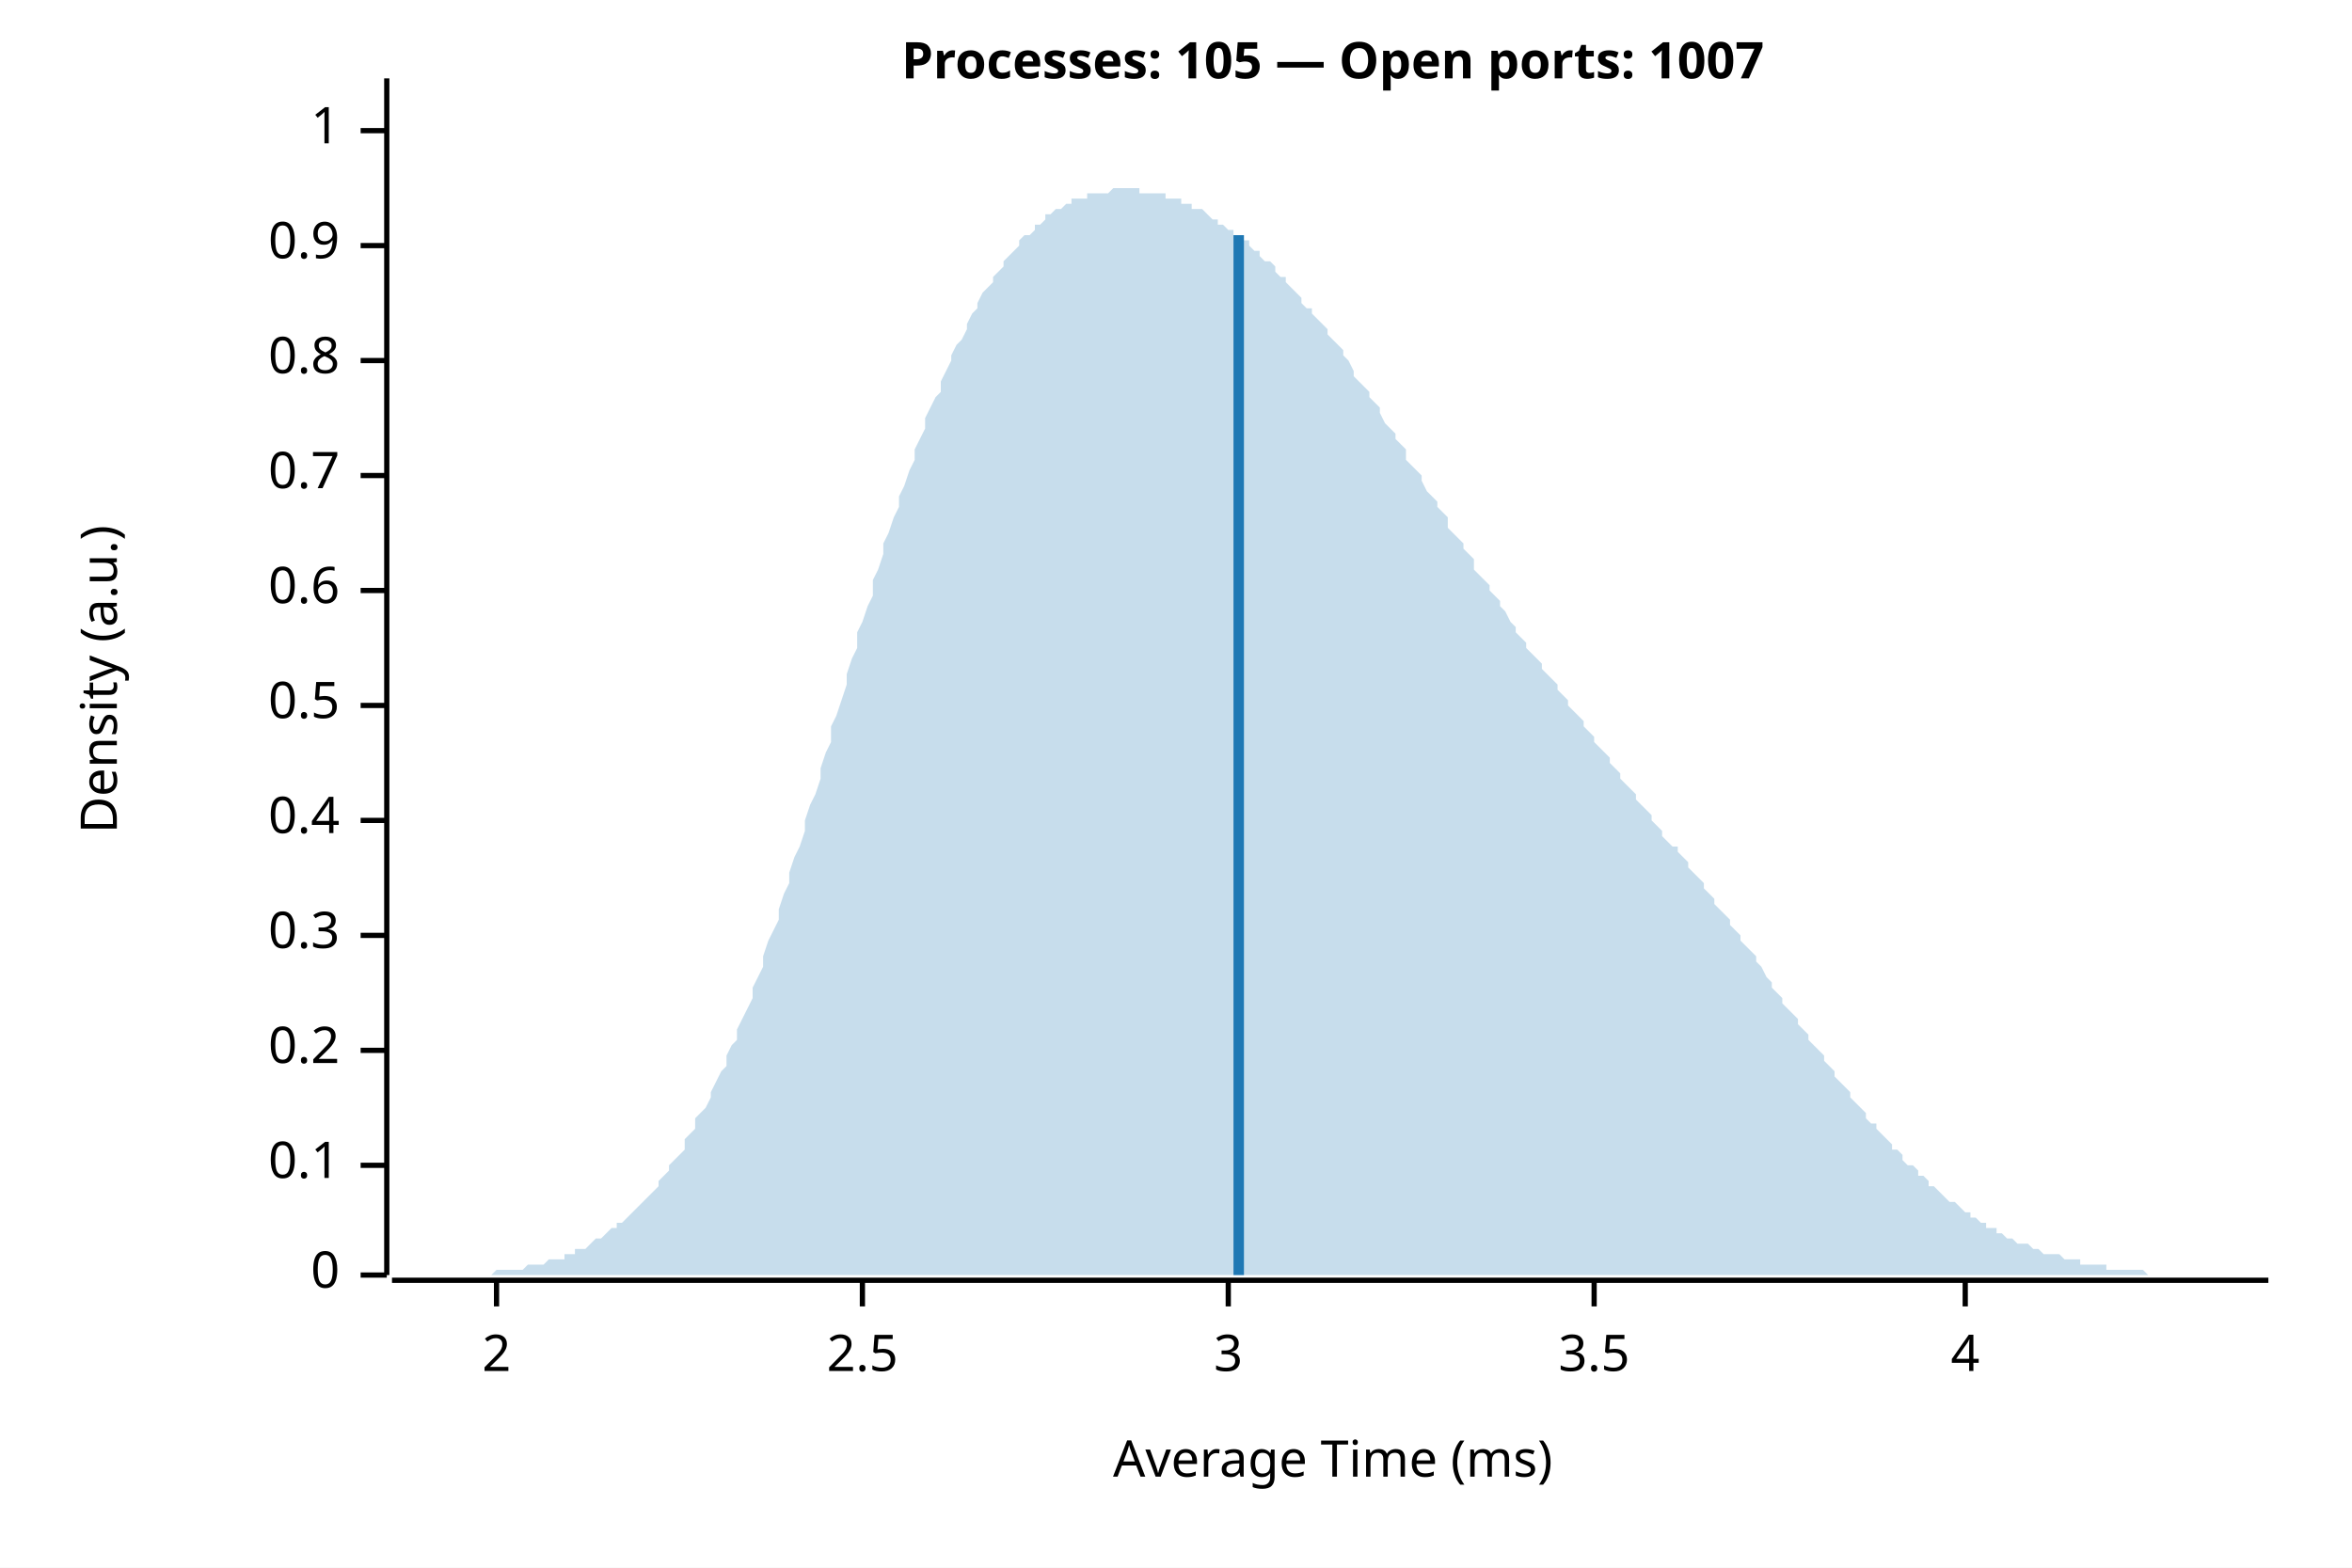
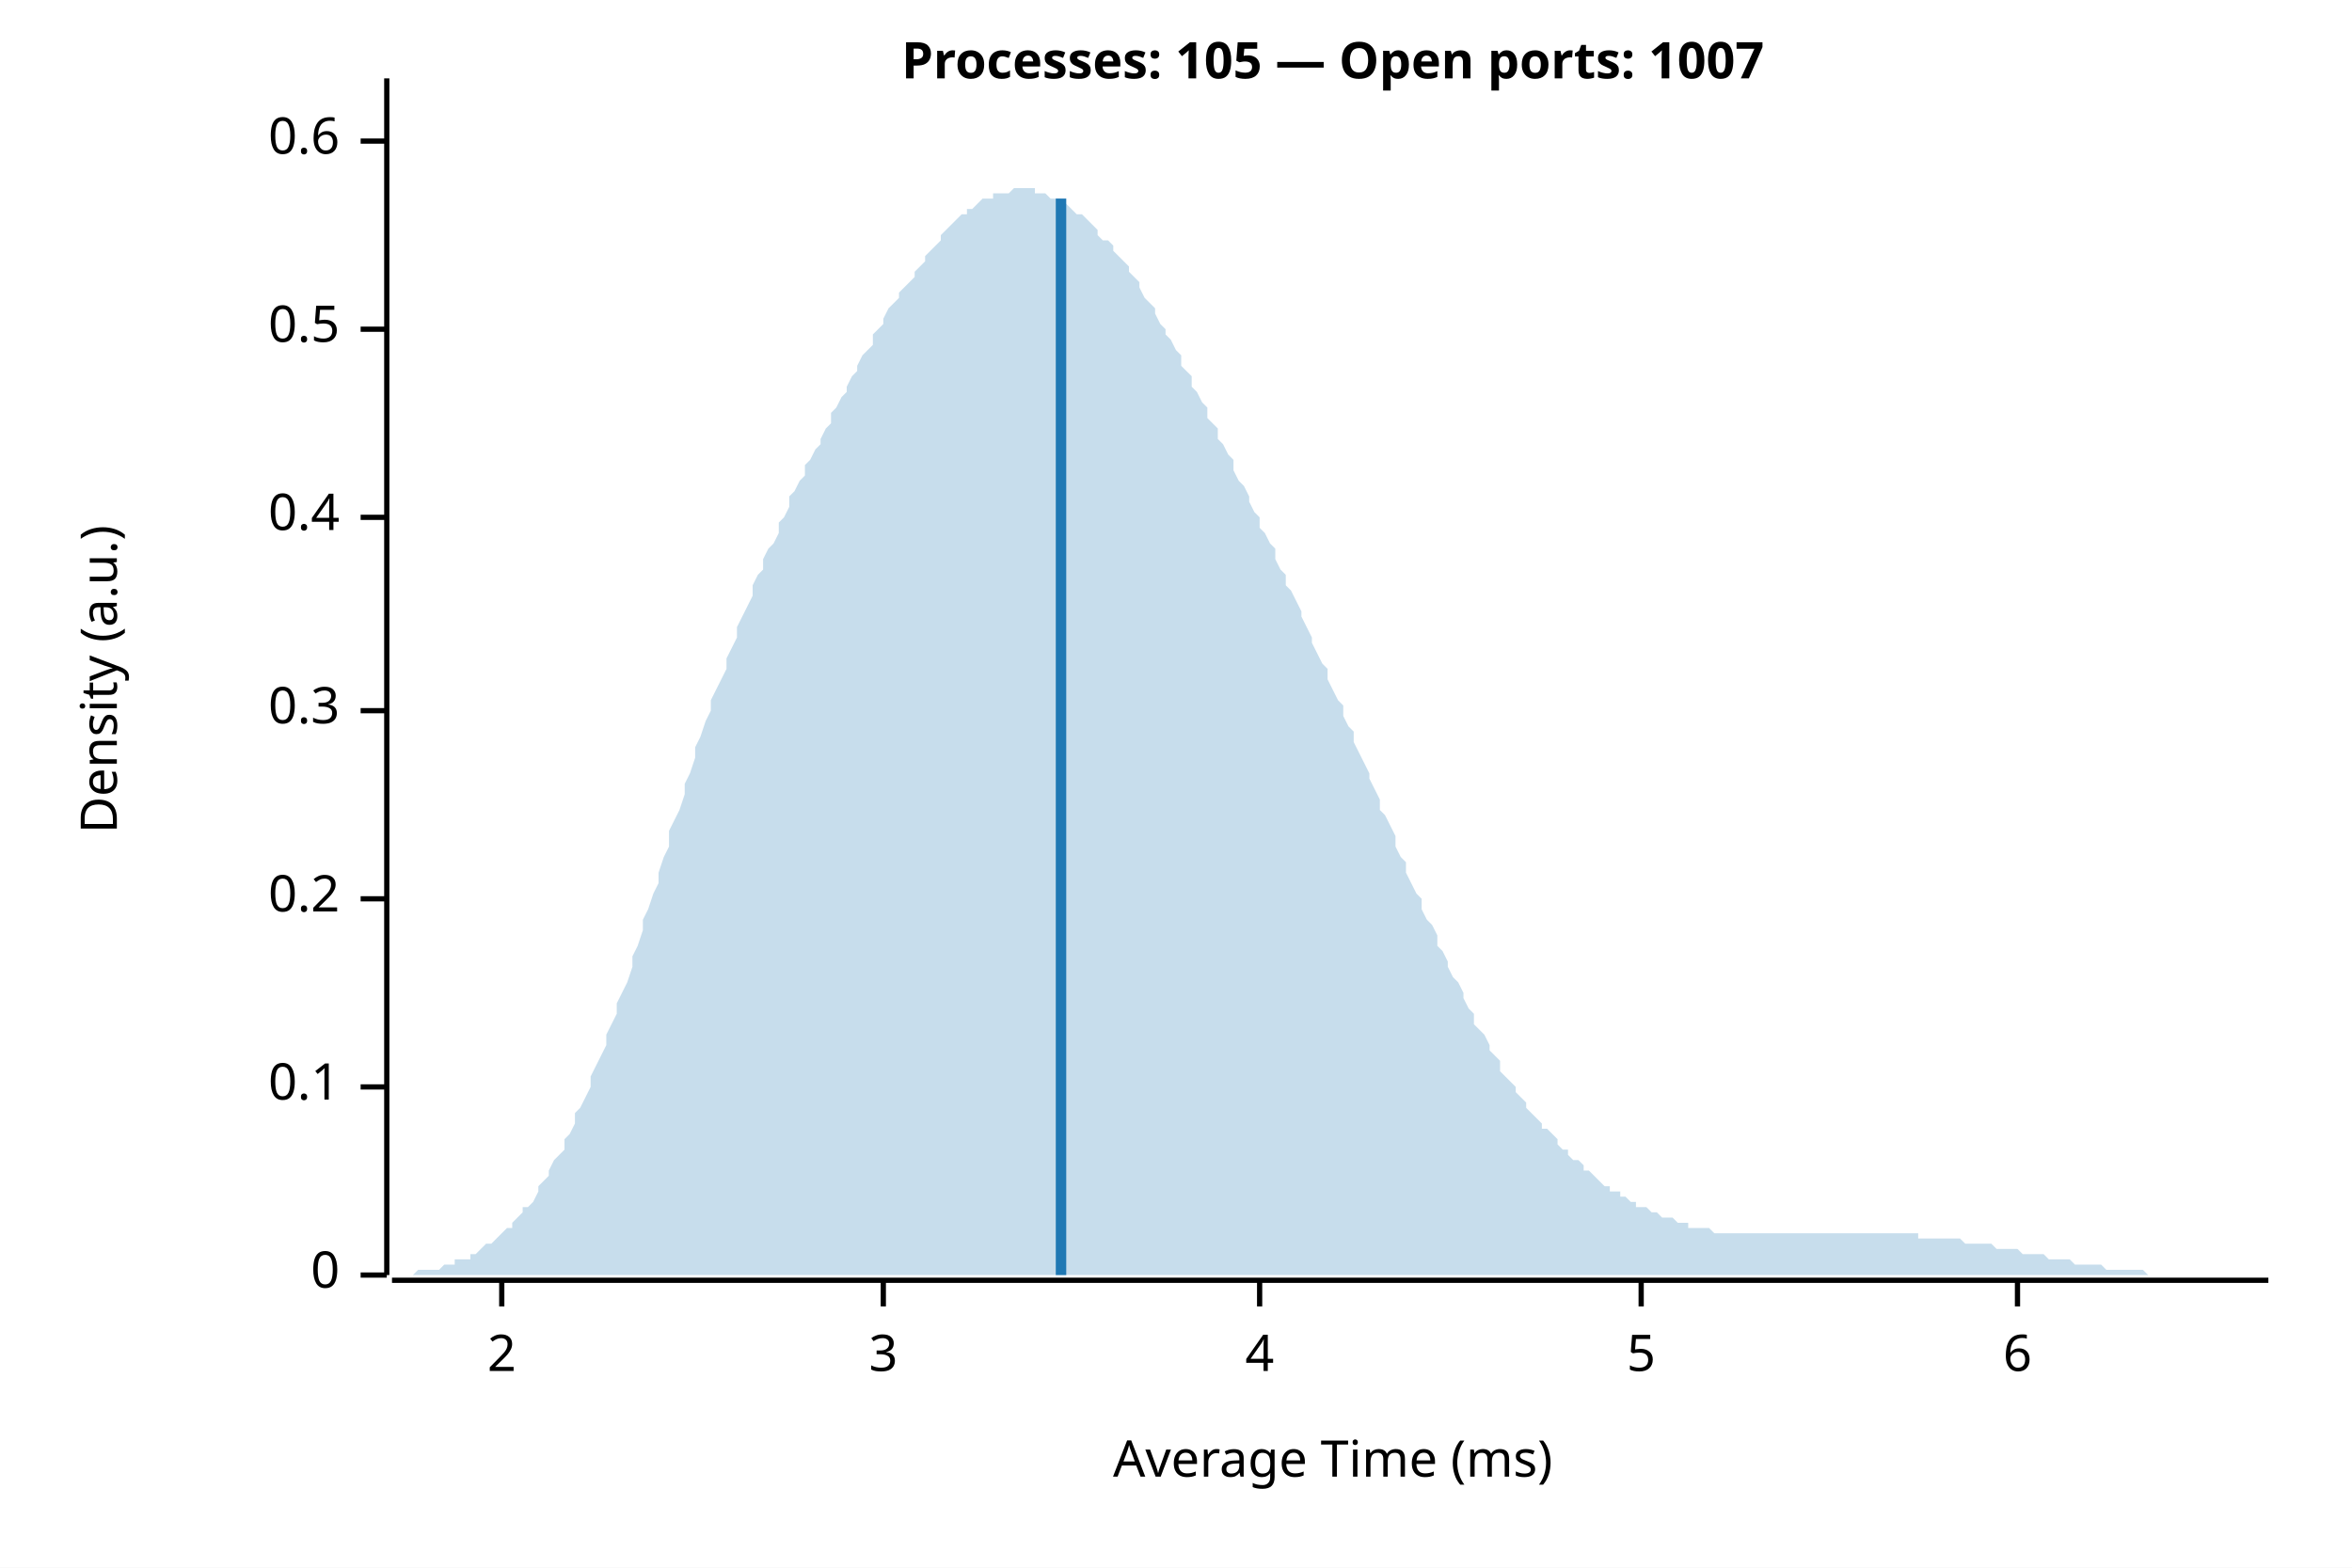
<svg xmlns="http://www.w3.org/2000/svg" width="450" height="300" viewBox="0 0 450 300">
  <rect width="100%" height="100%" fill="white" />
  <text x="255" y="15" font-weight="bold" text-anchor="middle" font-family="sans-serif" font-size="9.677" opacity="1" fill="#000000">Processes: 105 — Open ports: 1007</text>
  <text x="15" y="130" dy="0.76em" text-anchor="middle" font-family="sans-serif" font-size="9.677" opacity="1" fill="#000000" transform="rotate(270, 15, 130)">
Density (a.u.)
</text>
  <text x="255" y="285" dy="-0.5ex" text-anchor="middle" font-family="sans-serif" font-size="9.677" opacity="1" fill="#000000">
Average Time (ms)
</text>
  <polyline fill="none" opacity="1" stroke="#000000" stroke-width="1" points="74,15 74,244 " />
  <text x="65" y="244" dy="0.5ex" text-anchor="end" font-family="sans-serif" font-size="9.677" opacity="1" fill="#000000">
0
</text>
  <polyline fill="none" opacity="1" stroke="#000000" stroke-width="1" points="69,244 74,244 " />
-   <text x="65" y="223" dy="0.5ex" text-anchor="end" font-family="sans-serif" font-size="9.677" opacity="1" fill="#000000">
+   <text x="65" y="208" dy="0.5ex" text-anchor="end" font-family="sans-serif" font-size="9.677" opacity="1" fill="#000000">
0.1
</text>
-   <polyline fill="none" opacity="1" stroke="#000000" stroke-width="1" points="69,223 74,223 " />
-   <text x="65" y="201" dy="0.5ex" text-anchor="end" font-family="sans-serif" font-size="9.677" opacity="1" fill="#000000">
+   <polyline fill="none" opacity="1" stroke="#000000" stroke-width="1" points="69,208 74,208 " />
+   <text x="65" y="172" dy="0.5ex" text-anchor="end" font-family="sans-serif" font-size="9.677" opacity="1" fill="#000000">
0.2
</text>
-   <polyline fill="none" opacity="1" stroke="#000000" stroke-width="1" points="69,201 74,201 " />
-   <text x="65" y="179" dy="0.5ex" text-anchor="end" font-family="sans-serif" font-size="9.677" opacity="1" fill="#000000">
+   <polyline fill="none" opacity="1" stroke="#000000" stroke-width="1" points="69,172 74,172 " />
+   <text x="65" y="136" dy="0.5ex" text-anchor="end" font-family="sans-serif" font-size="9.677" opacity="1" fill="#000000">
0.3
</text>
-   <polyline fill="none" opacity="1" stroke="#000000" stroke-width="1" points="69,179 74,179 " />
-   <text x="65" y="157" dy="0.5ex" text-anchor="end" font-family="sans-serif" font-size="9.677" opacity="1" fill="#000000">
+   <polyline fill="none" opacity="1" stroke="#000000" stroke-width="1" points="69,136 74,136 " />
+   <text x="65" y="99" dy="0.5ex" text-anchor="end" font-family="sans-serif" font-size="9.677" opacity="1" fill="#000000">
0.4
</text>
-   <polyline fill="none" opacity="1" stroke="#000000" stroke-width="1" points="69,157 74,157 " />
-   <text x="65" y="135" dy="0.5ex" text-anchor="end" font-family="sans-serif" font-size="9.677" opacity="1" fill="#000000">
+   <polyline fill="none" opacity="1" stroke="#000000" stroke-width="1" points="69,99 74,99 " />
+   <text x="65" y="63" dy="0.5ex" text-anchor="end" font-family="sans-serif" font-size="9.677" opacity="1" fill="#000000">
0.5
</text>
-   <polyline fill="none" opacity="1" stroke="#000000" stroke-width="1" points="69,135 74,135 " />
-   <text x="65" y="113" dy="0.5ex" text-anchor="end" font-family="sans-serif" font-size="9.677" opacity="1" fill="#000000">
+   <polyline fill="none" opacity="1" stroke="#000000" stroke-width="1" points="69,63 74,63 " />
+   <text x="65" y="27" dy="0.5ex" text-anchor="end" font-family="sans-serif" font-size="9.677" opacity="1" fill="#000000">
0.6
</text>
-   <polyline fill="none" opacity="1" stroke="#000000" stroke-width="1" points="69,113 74,113 " />
-   <text x="65" y="91" dy="0.5ex" text-anchor="end" font-family="sans-serif" font-size="9.677" opacity="1" fill="#000000">
- 0.7
- </text>
-   <polyline fill="none" opacity="1" stroke="#000000" stroke-width="1" points="69,91 74,91 " />
-   <text x="65" y="69" dy="0.5ex" text-anchor="end" font-family="sans-serif" font-size="9.677" opacity="1" fill="#000000">
- 0.8
- </text>
-   <polyline fill="none" opacity="1" stroke="#000000" stroke-width="1" points="69,69 74,69 " />
-   <text x="65" y="47" dy="0.5ex" text-anchor="end" font-family="sans-serif" font-size="9.677" opacity="1" fill="#000000">
- 0.9
- </text>
-   <polyline fill="none" opacity="1" stroke="#000000" stroke-width="1" points="69,47 74,47 " />
-   <text x="65" y="25" dy="0.5ex" text-anchor="end" font-family="sans-serif" font-size="9.677" opacity="1" fill="#000000">
- 1
- </text>
-   <polyline fill="none" opacity="1" stroke="#000000" stroke-width="1" points="69,25 74,25 " />
+   <polyline fill="none" opacity="1" stroke="#000000" stroke-width="1" points="69,27 74,27 " />
  <polyline fill="none" opacity="1" stroke="#000000" stroke-width="1" points="75,245 434,245 " />
-   <text x="95" y="255" dy="0.76em" text-anchor="middle" font-family="sans-serif" font-size="9.677" opacity="1" fill="#000000">
+   <text x="96" y="255" dy="0.76em" text-anchor="middle" font-family="sans-serif" font-size="9.677" opacity="1" fill="#000000">
2
</text>
-   <polyline fill="none" opacity="1" stroke="#000000" stroke-width="1" points="95,245 95,250 " />
-   <text x="165" y="255" dy="0.76em" text-anchor="middle" font-family="sans-serif" font-size="9.677" opacity="1" fill="#000000">
- 2.5
- </text>
-   <polyline fill="none" opacity="1" stroke="#000000" stroke-width="1" points="165,245 165,250 " />
-   <text x="235" y="255" dy="0.76em" text-anchor="middle" font-family="sans-serif" font-size="9.677" opacity="1" fill="#000000">
+   <polyline fill="none" opacity="1" stroke="#000000" stroke-width="1" points="96,245 96,250 " />
+   <text x="169" y="255" dy="0.76em" text-anchor="middle" font-family="sans-serif" font-size="9.677" opacity="1" fill="#000000">
3
</text>
-   <polyline fill="none" opacity="1" stroke="#000000" stroke-width="1" points="235,245 235,250 " />
-   <text x="305" y="255" dy="0.76em" text-anchor="middle" font-family="sans-serif" font-size="9.677" opacity="1" fill="#000000">
- 3.5
- </text>
-   <polyline fill="none" opacity="1" stroke="#000000" stroke-width="1" points="305,245 305,250 " />
-   <text x="376" y="255" dy="0.76em" text-anchor="middle" font-family="sans-serif" font-size="9.677" opacity="1" fill="#000000">
+   <polyline fill="none" opacity="1" stroke="#000000" stroke-width="1" points="169,245 169,250 " />
+   <text x="241" y="255" dy="0.76em" text-anchor="middle" font-family="sans-serif" font-size="9.677" opacity="1" fill="#000000">
4
</text>
-   <polyline fill="none" opacity="1" stroke="#000000" stroke-width="1" points="376,245 376,250 " />
-   <polygon opacity="0.25" fill="#1F78B4" points="75,244 75,244 76,244 77,244 77,244 78,244 79,244 80,244 80,244 81,244 82,244 82,244 83,244 84,244 85,244 85,244 86,244 87,244 87,244 88,244 89,244 90,244 90,244 91,244 92,244 92,244 93,244 94,244 95,243 95,243 96,243 97,243 98,243 98,243 99,243 100,243 100,243 101,242 102,242 103,242 103,242 104,242 105,241 105,241 106,241 107,241 108,241 108,240 109,240 110,240 110,239 111,239 112,239 113,238 113,238 114,237 115,237 116,236 116,236 117,235 118,235 118,234 119,234 120,233 121,232 121,232 122,231 123,230 123,230 124,229 125,228 126,227 126,226 127,225 128,224 128,223 129,222 130,221 131,220 131,218 132,217 133,216 133,214 134,213 135,212 136,210 136,209 137,207 138,205 139,204 139,202 140,200 141,199 141,197 142,195 143,193 144,191 144,189 145,187 146,185 146,183 147,180 148,178 149,176 149,174 150,171 151,169 151,167 152,164 153,162 154,159 154,157 155,154 156,152 157,149 157,147 158,144 159,142 159,139 160,137 161,134 162,131 162,129 163,126 164,124 164,121 165,119 166,116 167,114 167,111 168,109 169,106 169,104 170,102 171,99 172,97 172,95 173,93 174,90 175,88 175,86 176,84 177,82 177,80 178,78 179,76 180,75 180,73 181,71 182,69 182,68 183,66 184,65 185,63 185,62 186,60 187,59 187,58 188,56 189,55 190,54 190,53 191,52 192,51 192,50 193,49 194,48 195,47 195,46 196,45 197,45 198,44 198,43 199,43 200,42 200,41 201,41 202,40 203,40 203,40 204,39 205,39 205,38 206,38 207,38 208,38 208,37 209,37 210,37 210,37 211,37 212,37 213,36 213,36 214,36 215,36 216,36 216,36 217,36 218,36 218,37 219,37 220,37 221,37 221,37 222,37 223,37 223,38 224,38 225,38 226,38 226,39 227,39 228,39 228,40 229,40 230,40 231,41 231,41 232,42 233,42 233,43 234,43 235,44 236,44 236,45 237,45 238,46 239,46 239,47 240,48 241,48 241,49 242,50 243,50 244,51 244,52 245,53 246,53 246,54 247,55 248,56 249,57 249,58 250,59 251,59 251,60 252,61 253,62 254,63 254,64 255,65 256,66 257,67 257,68 258,69 259,71 259,72 260,73 261,74 262,75 262,76 263,77 264,78 264,79 265,81 266,82 267,83 267,84 268,85 269,86 269,88 270,89 271,90 272,91 272,92 273,94 274,95 275,96 275,97 276,98 277,99 277,101 278,102 279,103 280,104 280,105 281,106 282,107 282,109 283,110 284,111 285,112 285,113 286,114 287,115 287,116 288,117 289,119 290,120 290,121 291,122 292,123 292,124 293,125 294,126 295,127 295,128 296,129 297,130 298,131 298,132 299,133 300,134 300,135 301,136 302,137 303,138 303,139 304,140 305,141 305,142 306,143 307,144 308,145 308,146 309,147 310,148 310,149 311,150 312,151 313,152 313,153 314,154 315,155 316,156 316,157 317,158 318,159 318,160 319,161 320,162 321,162 321,163 322,164 323,165 323,166 324,167 325,168 326,169 326,170 327,171 328,172 328,173 329,174 330,175 331,176 331,177 332,178 333,179 333,180 334,181 335,182 336,183 336,184 337,185 338,187 339,188 339,189 340,190 341,191 341,192 342,193 343,194 344,195 344,196 345,197 346,198 346,199 347,200 348,201 349,202 349,203 350,204 351,205 351,206 352,207 353,208 354,209 354,210 355,211 356,212 357,213 357,214 358,215 359,215 359,216 360,217 361,218 362,219 362,220 363,220 364,221 364,222 365,223 366,223 367,224 367,225 368,225 369,226 369,227 370,227 371,228 372,229 372,229 373,230 374,230 375,231 375,231 376,232 377,232 377,233 378,233 379,234 380,234 380,235 381,235 382,235 382,236 383,236 384,237 385,237 385,237 386,238 387,238 387,238 388,238 389,239 390,239 390,239 391,240 392,240 392,240 393,240 394,240 395,241 395,241 396,241 397,241 398,241 398,242 399,242 400,242 400,242 401,242 402,242 403,242 403,243 404,243 405,243 405,243 406,243 407,243 408,243 408,243 409,243 410,243 410,243 411,244 412,244 413,244 413,244 414,244 415,244 416,244 416,244 417,244 418,244 418,244 419,244 420,244 421,244 421,244 422,244 423,244 423,244 424,244 425,244 426,244 426,244 427,244 428,244 428,244 429,244 430,244 431,244 431,244 432,244 433,244 434,244 434,244 75,244 " />
-   <polyline fill="none" opacity="1" stroke="#1F78B4" stroke-width="2" points="237,244 237,45 " />
+   <polyline fill="none" opacity="1" stroke="#000000" stroke-width="1" points="241,245 241,250 " />
+   <text x="314" y="255" dy="0.76em" text-anchor="middle" font-family="sans-serif" font-size="9.677" opacity="1" fill="#000000">
+ 5
+ </text>
+   <polyline fill="none" opacity="1" stroke="#000000" stroke-width="1" points="314,245 314,250 " />
+   <text x="386" y="255" dy="0.76em" text-anchor="middle" font-family="sans-serif" font-size="9.677" opacity="1" fill="#000000">
+ 6
+ </text>
+   <polyline fill="none" opacity="1" stroke="#000000" stroke-width="1" points="386,245 386,250 " />
+   <polygon opacity="0.25" fill="#1F78B4" points="75,244 75,244 76,244 77,244 77,244 78,244 79,244 80,243 80,243 81,243 82,243 82,243 83,243 84,243 85,242 85,242 86,242 87,242 87,241 88,241 89,241 90,241 90,240 91,240 92,239 92,239 93,238 94,238 95,237 95,237 96,236 97,235 98,235 98,234 99,233 100,232 100,231 101,231 102,230 103,228 103,227 104,226 105,225 105,224 106,222 107,221 108,220 108,218 109,217 110,215 110,213 111,212 112,210 113,208 113,206 114,204 115,202 116,200 116,198 117,196 118,194 118,192 119,190 120,188 121,185 121,183 122,181 123,178 123,176 124,174 125,171 126,169 126,167 127,164 128,162 128,159 129,157 130,155 131,152 131,150 132,148 133,145 133,143 134,141 135,138 136,136 136,134 137,132 138,130 139,128 139,126 140,124 141,122 141,120 142,118 143,116 144,114 144,112 145,110 146,109 146,107 147,105 148,104 149,102 149,100 150,99 151,97 151,95 152,94 153,92 154,91 154,89 155,88 156,86 157,85 157,84 158,82 159,81 159,79 160,78 161,76 162,75 162,74 163,72 164,71 164,70 165,68 166,67 167,66 167,64 168,63 169,62 169,61 170,59 171,58 172,57 172,56 173,55 174,54 175,53 175,52 176,51 177,50 177,49 178,48 179,47 180,46 180,45 181,44 182,43 182,43 183,42 184,41 185,41 185,40 186,40 187,39 187,39 188,38 189,38 190,38 190,37 191,37 192,37 192,37 193,37 194,36 195,36 195,36 196,36 197,36 198,36 198,37 199,37 200,37 200,37 201,38 202,38 203,38 203,39 204,39 205,40 205,40 206,41 207,41 208,42 208,42 209,43 210,44 210,45 211,46 212,46 213,47 213,48 214,49 215,50 216,51 216,52 217,53 218,54 218,55 219,57 220,58 221,59 221,60 222,62 223,63 223,64 224,65 225,67 226,68 226,70 227,71 228,72 228,74 229,75 230,77 231,78 231,80 232,81 233,82 233,84 234,85 235,87 236,88 236,90 237,92 238,93 239,95 239,96 240,98 241,99 241,101 242,102 243,104 244,105 244,107 245,109 246,110 246,112 247,113 248,115 249,117 249,118 250,120 251,122 251,123 252,125 253,127 254,128 254,130 255,132 256,134 257,135 257,137 258,139 259,140 259,142 260,144 261,146 262,148 262,149 263,151 264,153 264,155 265,156 266,158 267,160 267,162 268,164 269,165 269,167 270,169 271,171 272,172 272,174 273,176 274,177 275,179 275,181 276,182 277,184 277,185 278,187 279,188 280,190 280,191 281,193 282,194 282,196 283,197 284,198 285,200 285,201 286,202 287,203 287,205 288,206 289,207 290,208 290,209 291,210 292,211 292,212 293,213 294,214 295,215 295,216 296,216 297,217 298,218 298,219 299,220 300,220 300,221 301,222 302,222 303,223 303,224 304,224 305,225 305,225 306,226 307,227 308,227 308,228 309,228 310,228 310,229 311,229 312,230 313,230 313,231 314,231 315,231 316,232 316,232 317,232 318,233 318,233 319,233 320,233 321,234 321,234 322,234 323,234 323,235 324,235 325,235 326,235 326,235 327,235 328,236 328,236 329,236 330,236 331,236 331,236 332,236 333,236 333,236 334,236 335,236 336,236 336,236 337,236 338,236 339,236 339,236 340,236 341,236 341,236 342,236 343,236 344,236 344,236 345,236 346,236 346,236 347,236 348,236 349,236 349,236 350,236 351,236 351,236 352,236 353,236 354,236 354,236 355,236 356,236 357,236 357,236 358,236 359,236 359,236 360,236 361,236 362,236 362,236 363,236 364,236 364,236 365,236 366,236 367,236 367,237 368,237 369,237 369,237 370,237 371,237 372,237 372,237 373,237 374,237 375,237 375,237 376,238 377,238 377,238 378,238 379,238 380,238 380,238 381,238 382,239 382,239 383,239 384,239 385,239 385,239 386,239 387,240 387,240 388,240 389,240 390,240 390,240 391,240 392,241 392,241 393,241 394,241 395,241 395,241 396,241 397,242 398,242 398,242 399,242 400,242 400,242 401,242 402,242 403,243 403,243 404,243 405,243 405,243 406,243 407,243 408,243 408,243 409,243 410,243 410,243 411,244 412,244 413,244 413,244 414,244 415,244 416,244 416,244 417,244 418,244 418,244 419,244 420,244 421,244 421,244 422,244 423,244 423,244 424,244 425,244 426,244 426,244 427,244 428,244 428,244 429,244 430,244 431,244 431,244 432,244 433,244 434,244 434,244 75,244 " />
+   <polyline fill="none" opacity="1" stroke="#1F78B4" stroke-width="2" points="203,244 203,38 " />
</svg>
